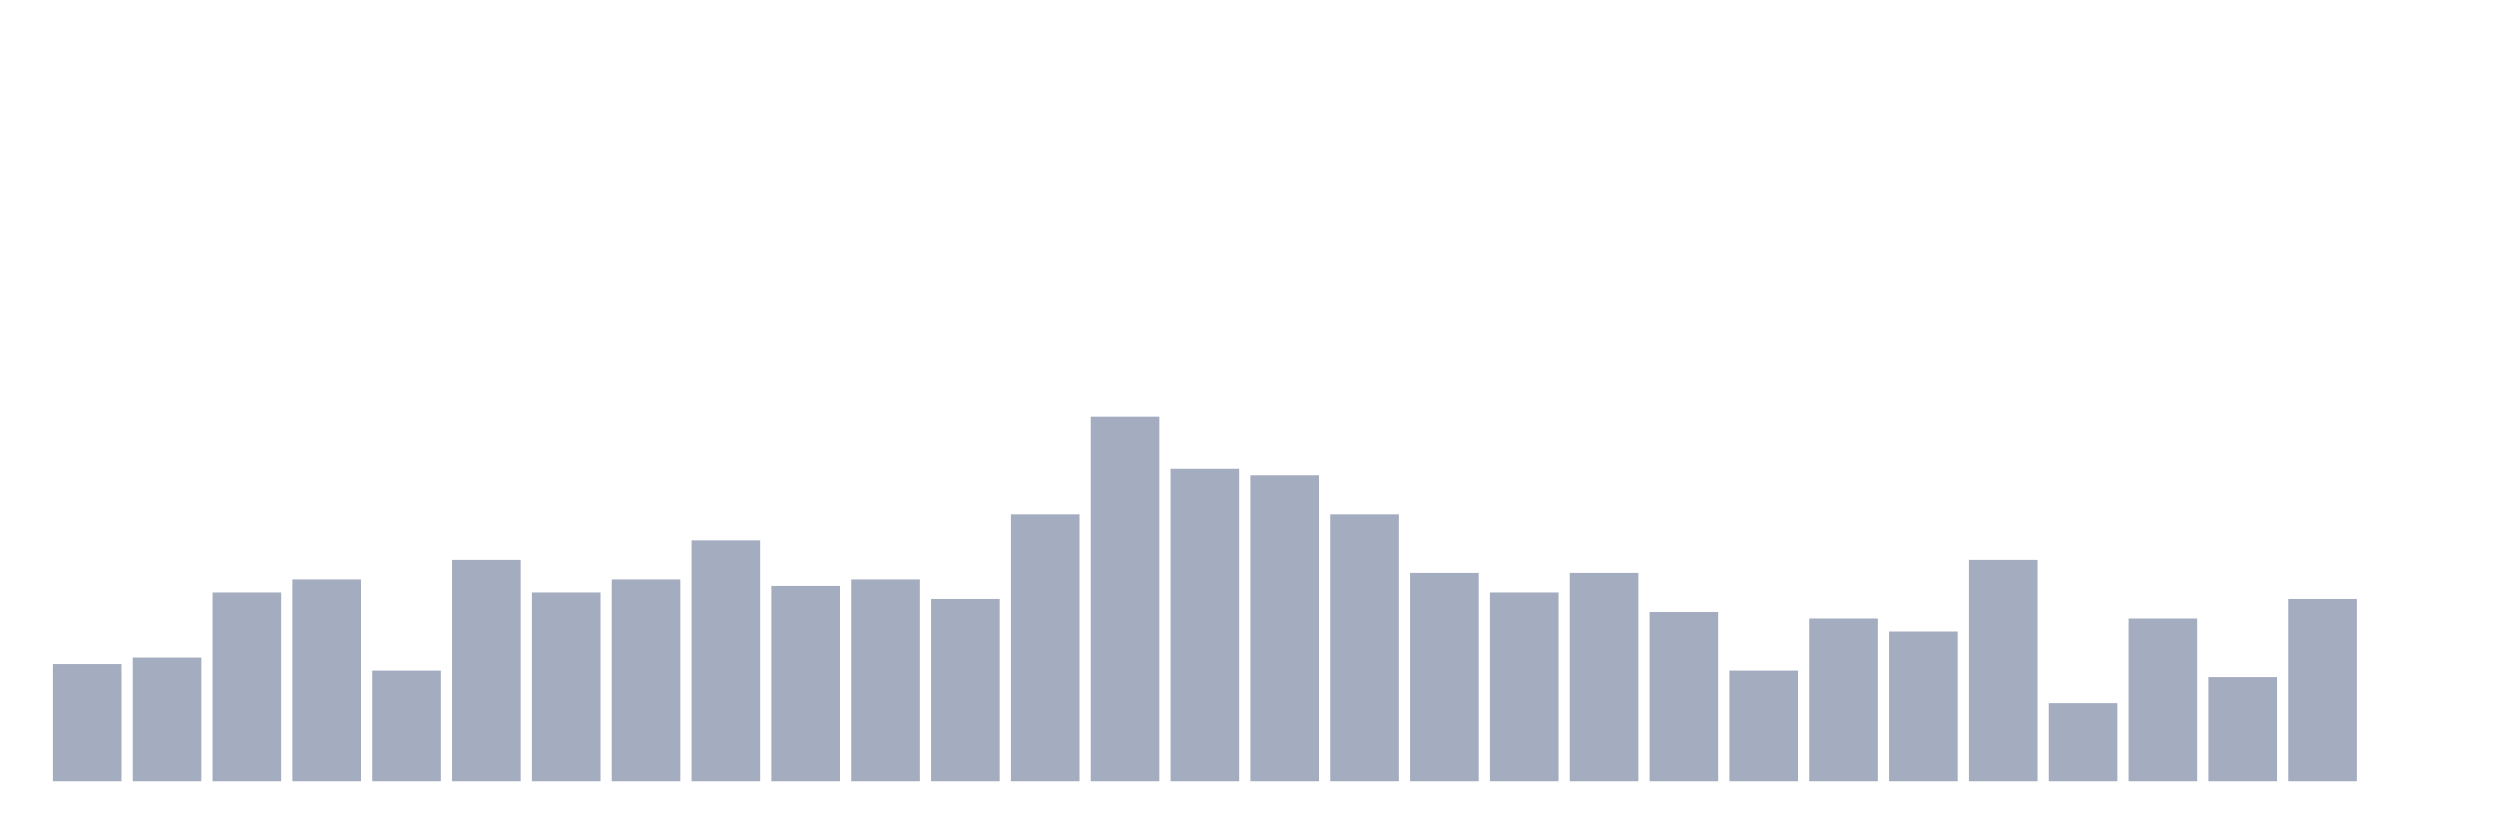
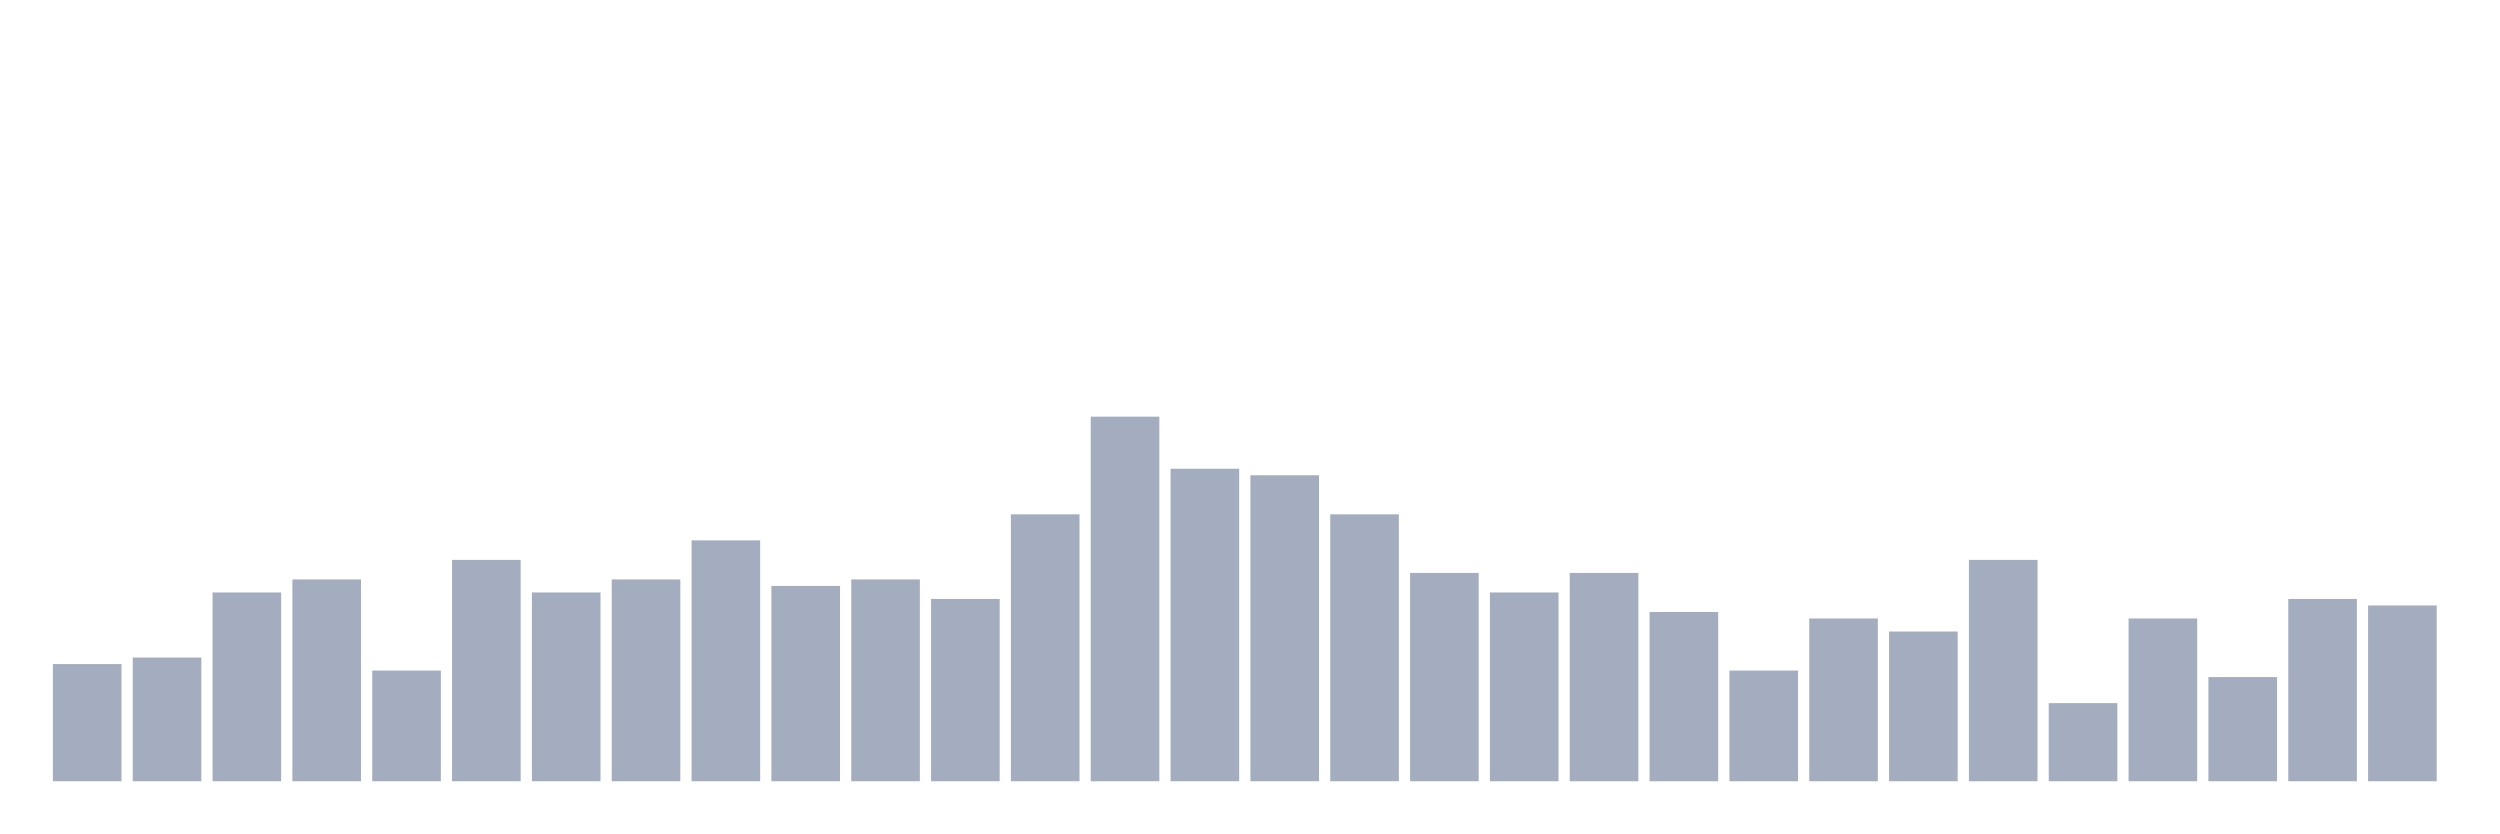
<svg xmlns="http://www.w3.org/2000/svg" viewBox="0 0 480 160">
  <g transform="translate(10,10)">
    <rect class="bar" x="0.153" width="13.175" y="117.5" height="22.5" fill="rgb(164,173,192)" />
    <rect class="bar" x="15.482" width="13.175" y="116.25" height="23.75" fill="rgb(164,173,192)" />
    <rect class="bar" x="30.81" width="13.175" y="103.75" height="36.25" fill="rgb(164,173,192)" />
    <rect class="bar" x="46.138" width="13.175" y="101.25" height="38.75" fill="rgb(164,173,192)" />
    <rect class="bar" x="61.466" width="13.175" y="118.75" height="21.25" fill="rgb(164,173,192)" />
    <rect class="bar" x="76.794" width="13.175" y="97.5" height="42.5" fill="rgb(164,173,192)" />
    <rect class="bar" x="92.123" width="13.175" y="103.75" height="36.25" fill="rgb(164,173,192)" />
    <rect class="bar" x="107.451" width="13.175" y="101.25" height="38.75" fill="rgb(164,173,192)" />
    <rect class="bar" x="122.779" width="13.175" y="93.75" height="46.25" fill="rgb(164,173,192)" />
    <rect class="bar" x="138.107" width="13.175" y="102.5" height="37.5" fill="rgb(164,173,192)" />
    <rect class="bar" x="153.436" width="13.175" y="101.25" height="38.75" fill="rgb(164,173,192)" />
    <rect class="bar" x="168.764" width="13.175" y="105" height="35" fill="rgb(164,173,192)" />
    <rect class="bar" x="184.092" width="13.175" y="88.75" height="51.25" fill="rgb(164,173,192)" />
    <rect class="bar" x="199.42" width="13.175" y="70" height="70" fill="rgb(164,173,192)" />
    <rect class="bar" x="214.748" width="13.175" y="80" height="60" fill="rgb(164,173,192)" />
    <rect class="bar" x="230.077" width="13.175" y="81.25" height="58.75" fill="rgb(164,173,192)" />
    <rect class="bar" x="245.405" width="13.175" y="88.75" height="51.25" fill="rgb(164,173,192)" />
    <rect class="bar" x="260.733" width="13.175" y="100" height="40" fill="rgb(164,173,192)" />
    <rect class="bar" x="276.061" width="13.175" y="103.75" height="36.25" fill="rgb(164,173,192)" />
    <rect class="bar" x="291.39" width="13.175" y="100" height="40" fill="rgb(164,173,192)" />
    <rect class="bar" x="306.718" width="13.175" y="107.5" height="32.5" fill="rgb(164,173,192)" />
    <rect class="bar" x="322.046" width="13.175" y="118.75" height="21.25" fill="rgb(164,173,192)" />
    <rect class="bar" x="337.374" width="13.175" y="108.75" height="31.25" fill="rgb(164,173,192)" />
    <rect class="bar" x="352.702" width="13.175" y="111.25" height="28.75" fill="rgb(164,173,192)" />
    <rect class="bar" x="368.031" width="13.175" y="97.5" height="42.5" fill="rgb(164,173,192)" />
    <rect class="bar" x="383.359" width="13.175" y="125" height="15" fill="rgb(164,173,192)" />
    <rect class="bar" x="398.687" width="13.175" y="108.75" height="31.25" fill="rgb(164,173,192)" />
    <rect class="bar" x="414.015" width="13.175" y="120" height="20" fill="rgb(164,173,192)" />
    <rect class="bar" x="429.344" width="13.175" y="105" height="35" fill="rgb(164,173,192)" />
-     <rect class="bar" x="444.672" width="13.175" y="140" height="0" fill="rgb(164,173,192)" />
+     <rect class="bar" x="444.672" width="13.175" y="106.25" height="33.75" fill="rgb(164,173,192)" />
  </g>
</svg>
